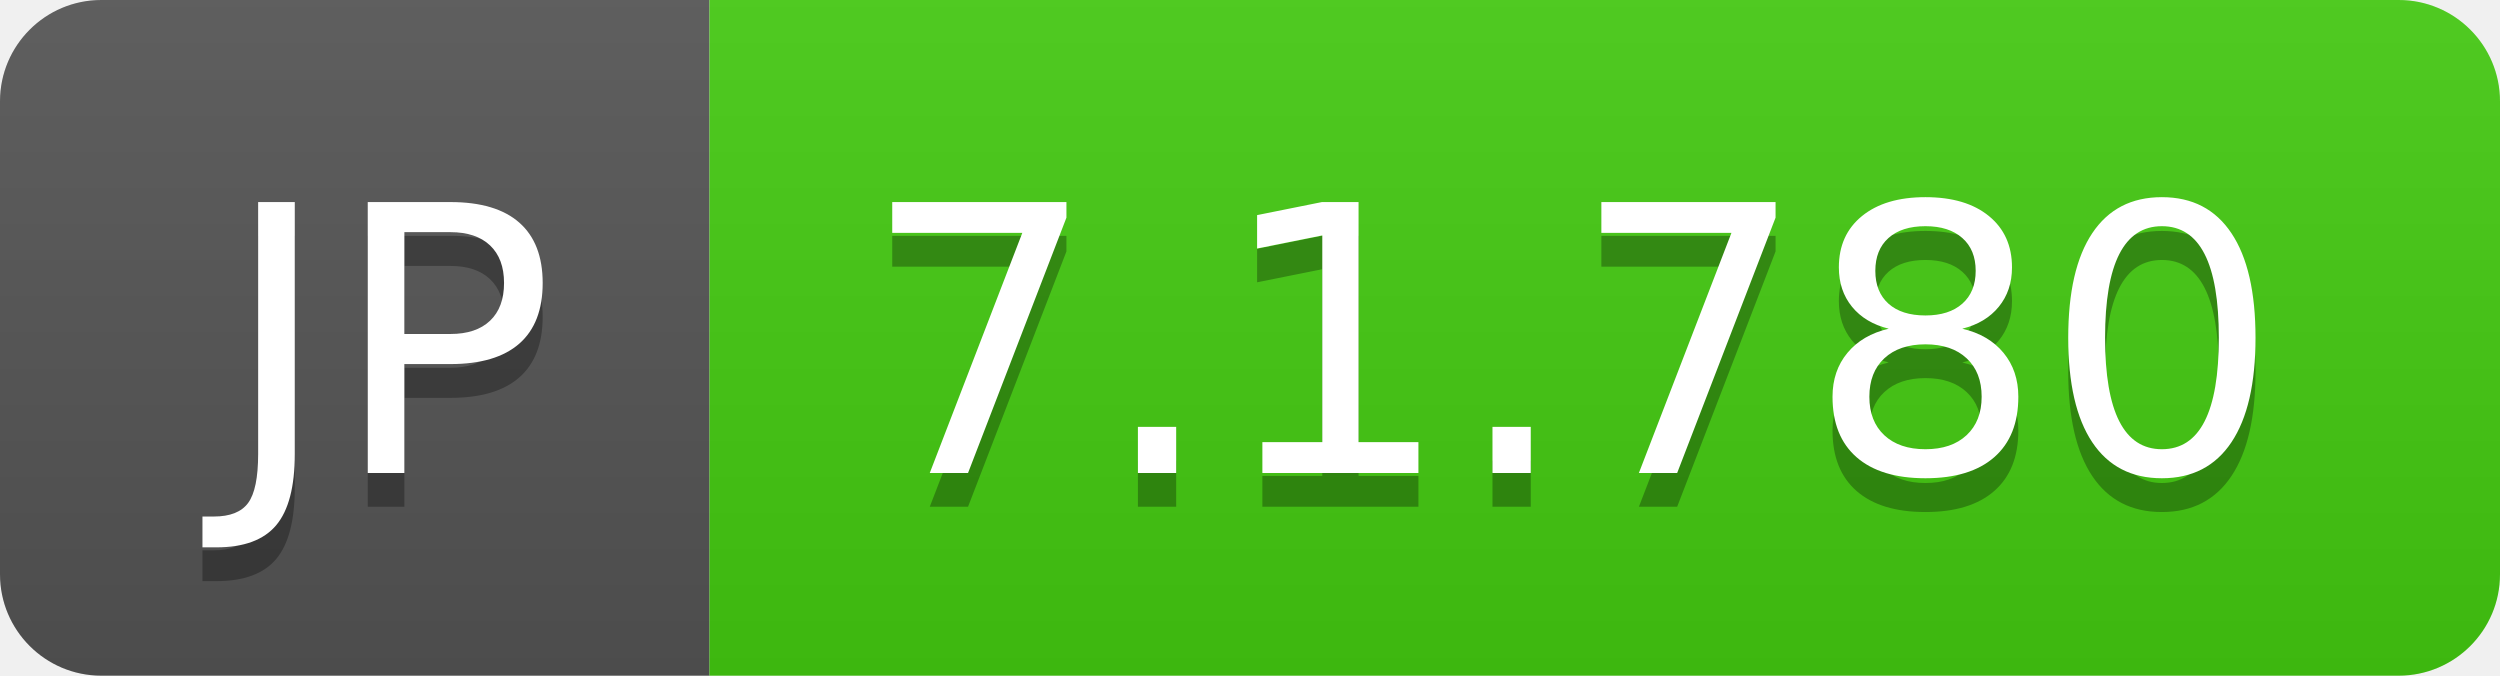
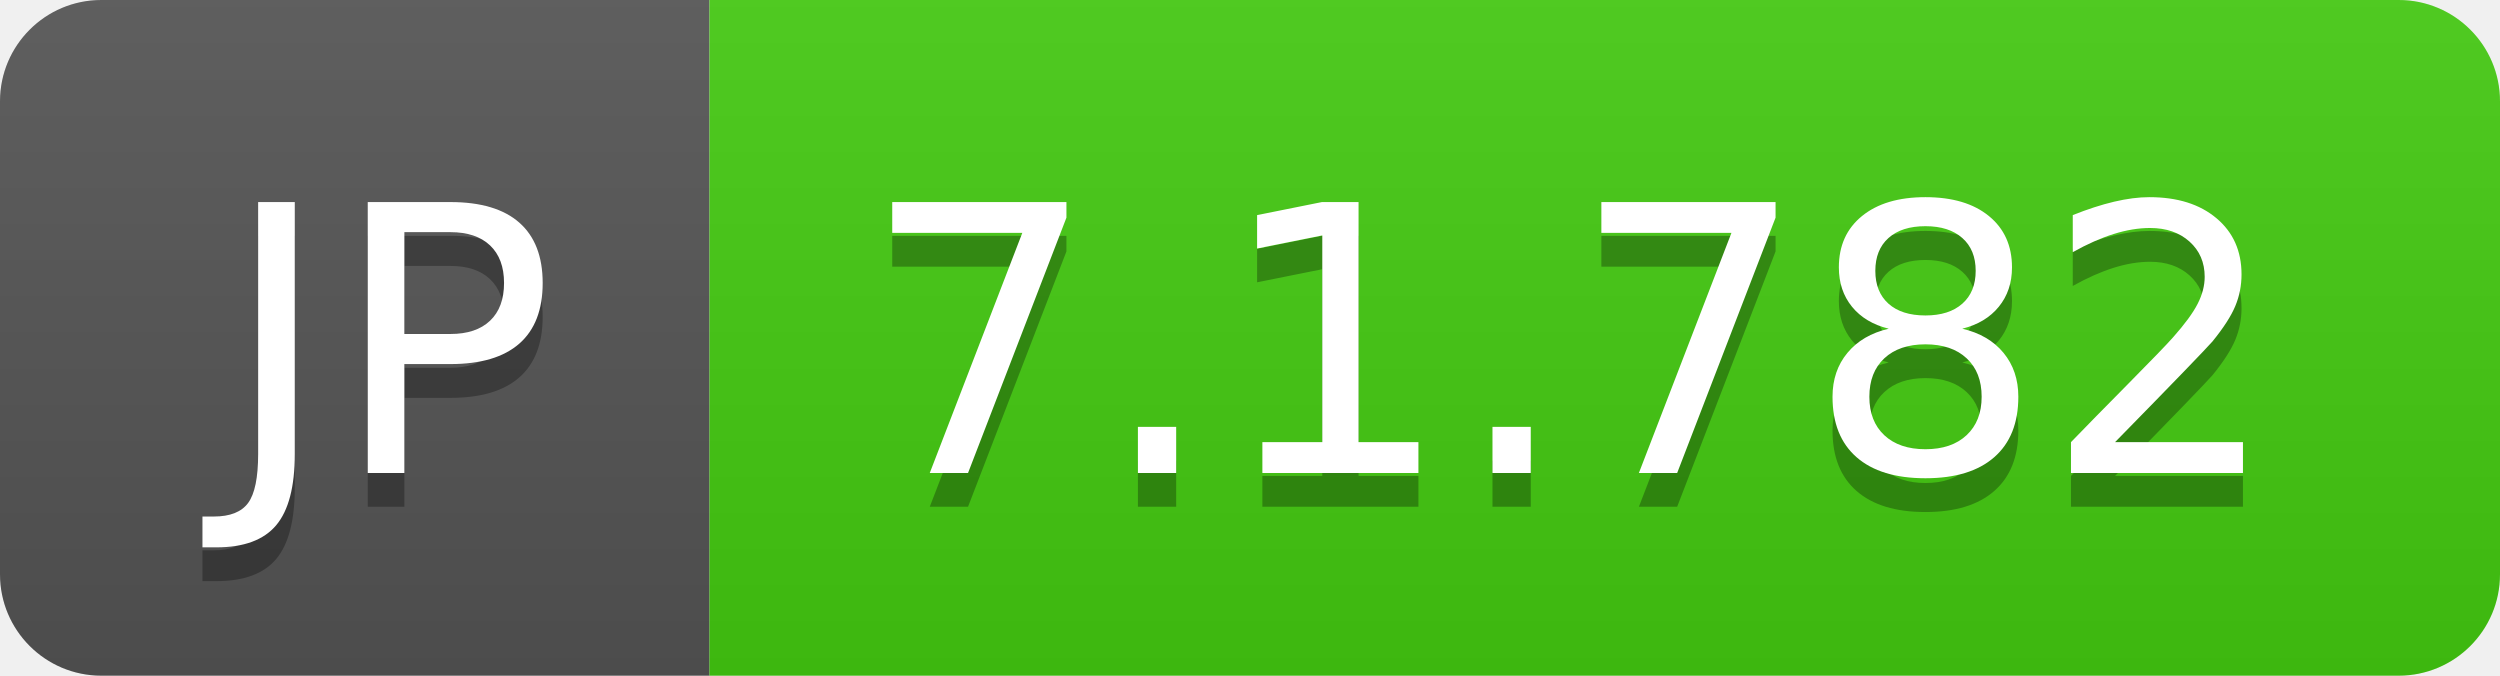
- <svg xmlns="http://www.w3.org/2000/svg" width="74" height="20" role="img" aria-label="JP: 7.1.780">
+ <svg xmlns="http://www.w3.org/2000/svg" width="74" height="20" role="img" aria-label="JP: 7.1.782">
  <linearGradient id="s" x2="0" y2="100%">
    <stop offset="0" stop-color="#bbb" stop-opacity=".1" />
    <stop offset="1" stop-opacity=".1" />
  </linearGradient>
  <clipPath id="r">
    <rect width="74" height="20" rx="3" fill="#fff" />
  </clipPath>
  <g clip-path="url(#r)">
    <rect width="21" height="20" fill="#555" />
    <rect x="21" width="53" height="20" fill="#4c1" />
    <rect width="74" height="20" fill="url(#s)" />
  </g>
  <g fill="#fff" text-anchor="middle" font-family="Verdana,Geneva,DejaVu Sans,sans-serif" text-rendering="geometricPrecision" font-size="110">
    <text aria-hidden="true" x="115" y="150" fill="#010101" fill-opacity=".3" transform="scale(.1)" textLength="110">JP</text>
    <text x="115" y="140" transform="scale(.1)" fill="#fff" textLength="110">JP</text>
-     <text aria-hidden="true" x="465" y="150" fill="#010101" fill-opacity=".3" transform="scale(.1)" textLength="430">7.1.780</text>
-     <text x="465" y="140" transform="scale(.1)" fill="#fff" textLength="430">7.1.780</text>
+     <text aria-hidden="true" x="465" y="150" fill="#010101" fill-opacity=".3" transform="scale(.1)" textLength="430">7.1.782</text>
+     <text x="465" y="140" transform="scale(.1)" fill="#fff" textLength="430">7.1.782</text>
  </g>
</svg>
